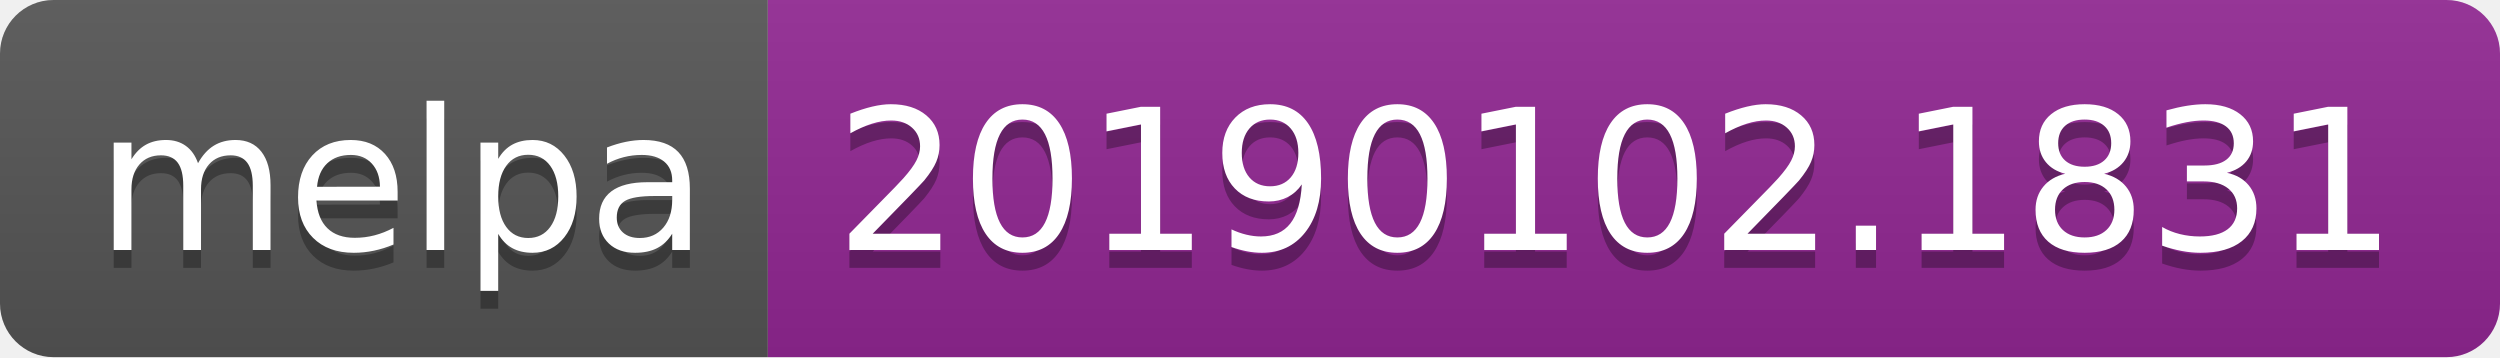
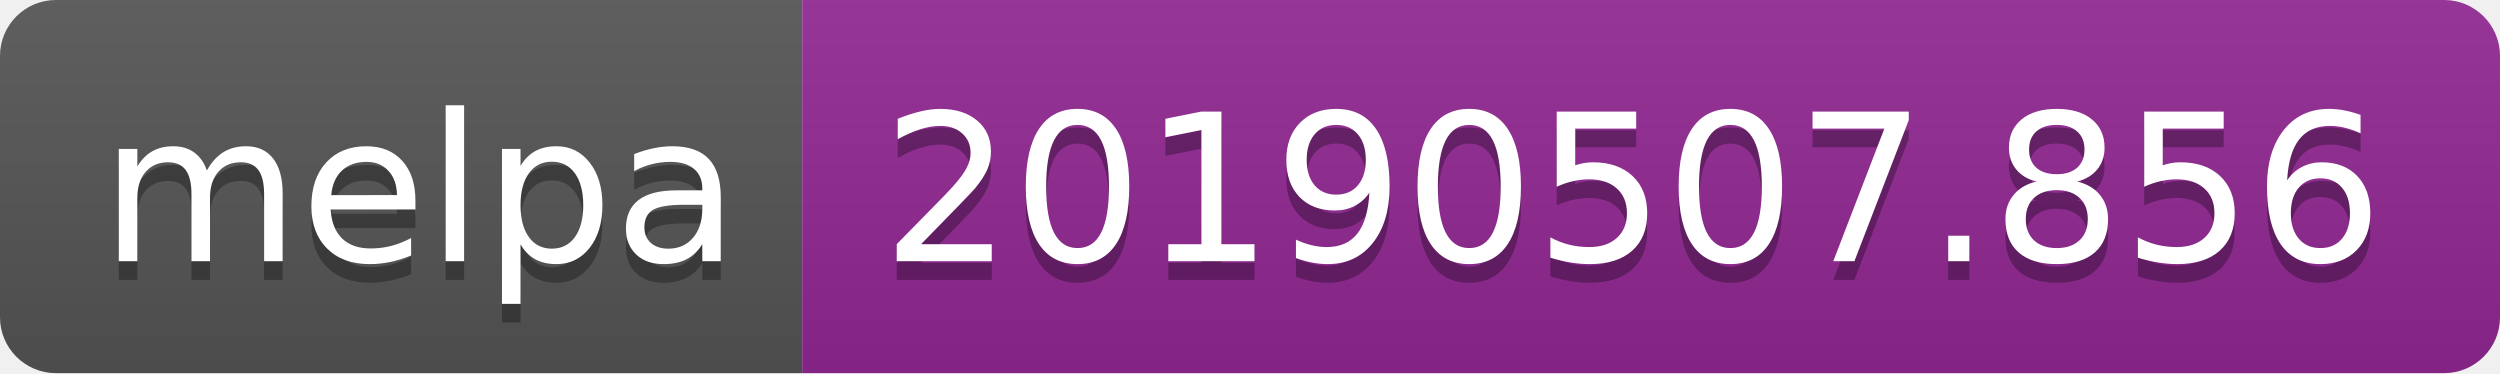
- <svg xmlns="http://www.w3.org/2000/svg" width="140" height="20">
+ <svg xmlns="http://www.w3.org/2000/svg" width="134" height="20">
  <linearGradient id="b" x2="0" y2="100%">
    <stop offset="0" stop-color="#bbb" stop-opacity=".1" />
    <stop offset="1" stop-opacity=".1" />
  </linearGradient>
  <clipPath id="a">
-     <rect width="140" height="20" rx="3" fill="#fff" />
+     <rect width="134" height="20" rx="3" fill="#fff" />
  </clipPath>
  <g clip-path="url(#a)">
    <path fill="#555" d="M0 0h43v20H0z" />
-     <path fill="#922793" d="M43 0h97v20H43z" />
-     <path fill="url(#b)" d="M0 0h140v20H0z" />
+     <path fill="#922793" d="M43 0h91v20H43z" />
+     <path fill="url(#b)" d="M0 0h134v20H0z" />
  </g>
  <g fill="#fff" text-anchor="middle" font-family="DejaVu Sans,Verdana,Geneva,sans-serif" font-size="110">
    <text x="225" y="150" fill="#010101" fill-opacity=".3" transform="scale(.1)" textLength="330">melpa</text>
    <text x="225" y="140" transform="scale(.1)" textLength="330">melpa</text>
-     <text x="905" y="150" fill="#010101" fill-opacity=".3" transform="scale(.1)" textLength="870">20190102.1831</text>
-     <text x="905" y="140" transform="scale(.1)" textLength="870">20190102.1831</text>
+     <text x="875" y="150" fill="#010101" fill-opacity=".3" transform="scale(.1)" textLength="810">20190507.856</text>
+     <text x="875" y="140" transform="scale(.1)" textLength="810">20190507.856</text>
  </g>
</svg>
